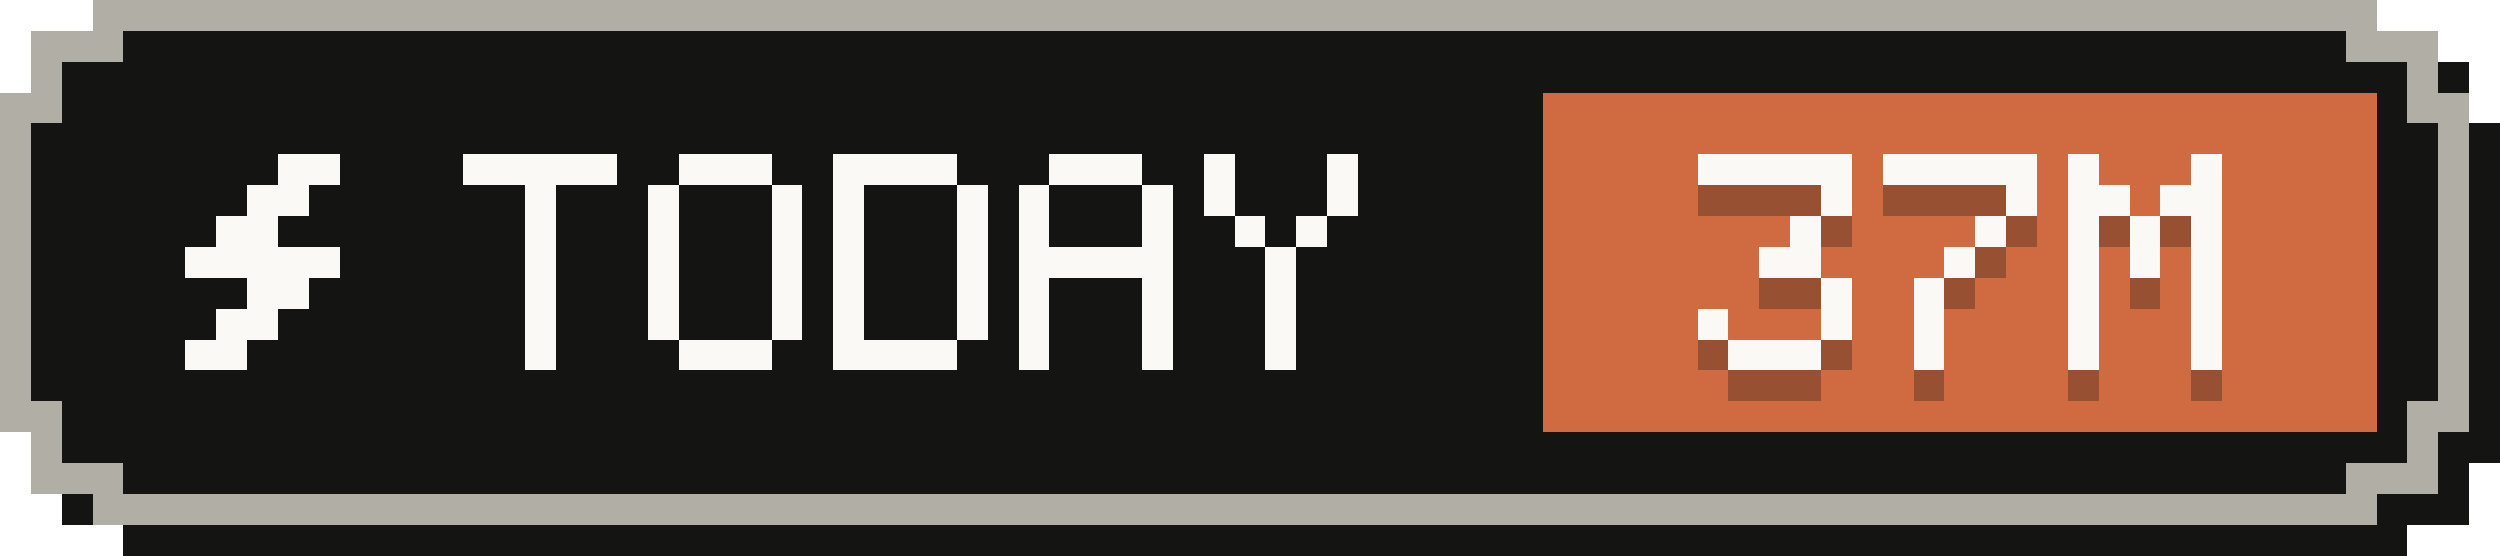
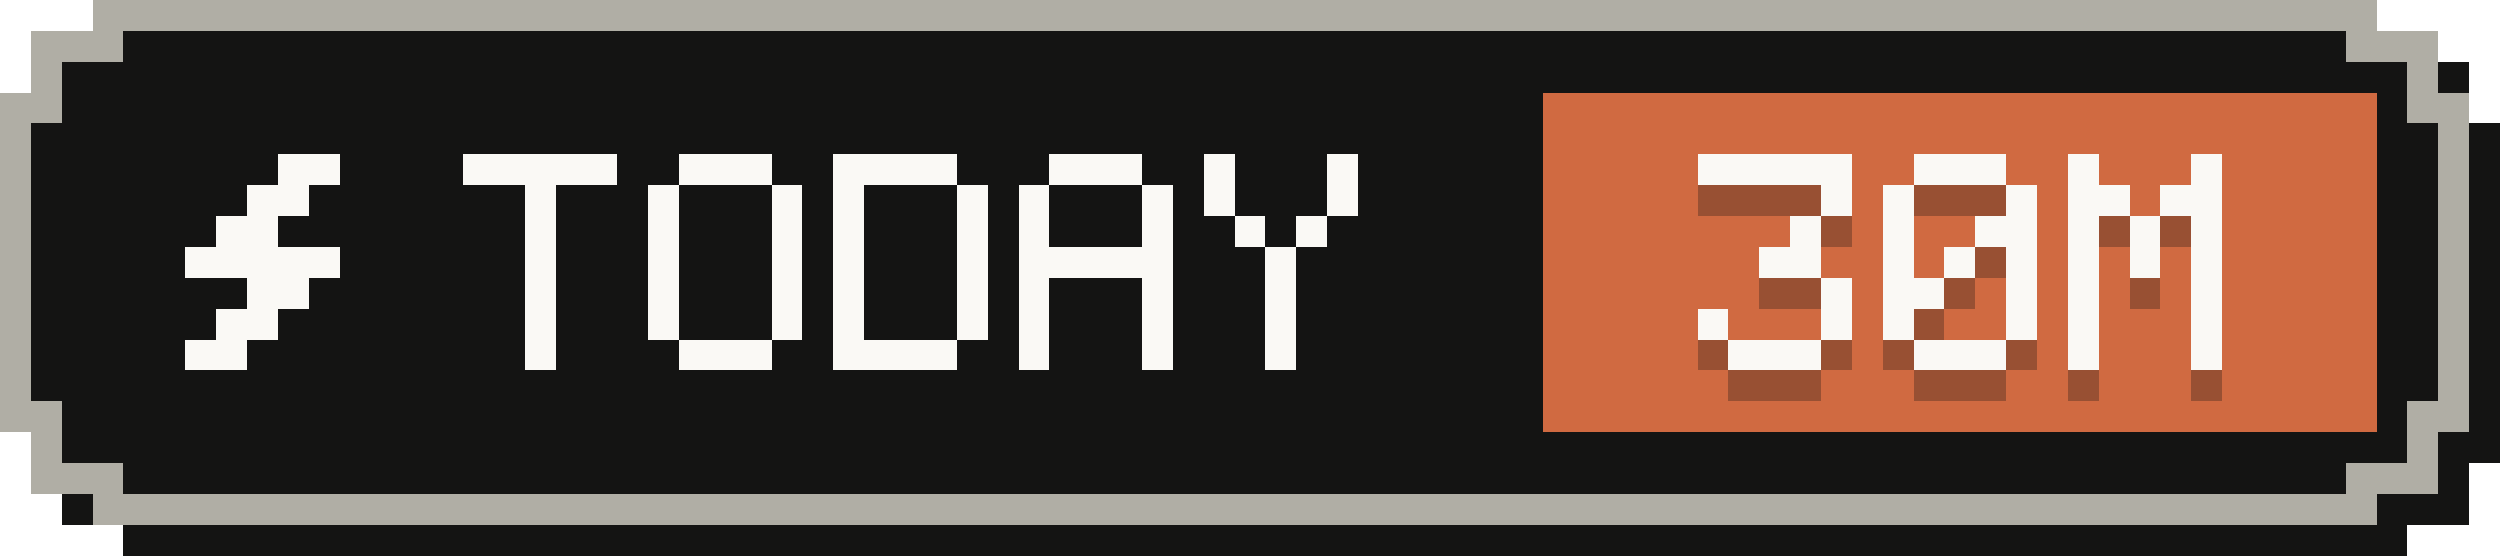
- <svg xmlns="http://www.w3.org/2000/svg" width="81" height="18" viewBox="0 0 81 18" role="img" aria-label="Tokens today: 37M">
+ <svg xmlns="http://www.w3.org/2000/svg" width="81" height="18" viewBox="0 0 81 18" role="img" aria-label="Tokens today: 30M">
  <g shape-rendering="crispEdges">
    <path fill="#141413" d="M4,1 H78 V2 H80 V4 H81 V15 H80 V17 H78 V18 H4 V17 H2 V15 H1 V4 H2 V2 H4 Z" />
    <path fill="#b0aea5" d="M3,0 H77 V1 H79 V3 H80 V14 H79 V16 H77 V17 H3 V16 H1 V14 H0 V3 H1 V1 H3 Z" />
    <path fill="#141413" d="M4,1 H76 V2 H78 V4 H79 V13 H78 V15 H76 V16 H4 V15 H2 V13 H1 V4 H2 V2 H4 Z" />
    <rect fill="#d06a41" x="50" y="3" width="27" height="11" />
    <g fill="#faf9f5">
      <rect x="9" y="5" width="2" height="1" />
      <rect x="8" y="6" width="2" height="1" />
      <rect x="7" y="7" width="2" height="1" />
      <rect x="6" y="8" width="5" height="1" />
      <rect x="8" y="9" width="2" height="1" />
      <rect x="7" y="10" width="2" height="1" />
      <rect x="6" y="11" width="2" height="1" />
    </g>
    <g fill="#faf9f5">
      <rect x="15" y="5" width="5" height="1" />
      <rect x="17" y="6" width="1" height="1" />
      <rect x="17" y="7" width="1" height="1" />
      <rect x="17" y="8" width="1" height="1" />
      <rect x="17" y="9" width="1" height="1" />
      <rect x="17" y="10" width="1" height="1" />
      <rect x="17" y="11" width="1" height="1" />
      <rect x="22" y="5" width="3" height="1" />
      <rect x="21" y="6" width="1" height="1" />
      <rect x="25" y="6" width="1" height="1" />
      <rect x="21" y="7" width="1" height="1" />
      <rect x="25" y="7" width="1" height="1" />
      <rect x="21" y="8" width="1" height="1" />
      <rect x="25" y="8" width="1" height="1" />
      <rect x="21" y="9" width="1" height="1" />
      <rect x="25" y="9" width="1" height="1" />
      <rect x="21" y="10" width="1" height="1" />
      <rect x="25" y="10" width="1" height="1" />
      <rect x="22" y="11" width="3" height="1" />
      <rect x="27" y="5" width="4" height="1" />
      <rect x="27" y="6" width="1" height="1" />
      <rect x="31" y="6" width="1" height="1" />
      <rect x="27" y="7" width="1" height="1" />
      <rect x="31" y="7" width="1" height="1" />
      <rect x="27" y="8" width="1" height="1" />
      <rect x="31" y="8" width="1" height="1" />
      <rect x="27" y="9" width="1" height="1" />
      <rect x="31" y="9" width="1" height="1" />
      <rect x="27" y="10" width="1" height="1" />
      <rect x="31" y="10" width="1" height="1" />
      <rect x="27" y="11" width="4" height="1" />
      <rect x="34" y="5" width="3" height="1" />
      <rect x="33" y="6" width="1" height="1" />
      <rect x="37" y="6" width="1" height="1" />
      <rect x="33" y="7" width="1" height="1" />
      <rect x="37" y="7" width="1" height="1" />
      <rect x="33" y="8" width="5" height="1" />
      <rect x="33" y="9" width="1" height="1" />
      <rect x="37" y="9" width="1" height="1" />
      <rect x="33" y="10" width="1" height="1" />
      <rect x="37" y="10" width="1" height="1" />
      <rect x="33" y="11" width="1" height="1" />
      <rect x="37" y="11" width="1" height="1" />
      <rect x="39" y="5" width="1" height="1" />
      <rect x="43" y="5" width="1" height="1" />
      <rect x="39" y="6" width="1" height="1" />
      <rect x="43" y="6" width="1" height="1" />
      <rect x="40" y="7" width="1" height="1" />
      <rect x="42" y="7" width="1" height="1" />
      <rect x="41" y="8" width="1" height="1" />
      <rect x="41" y="9" width="1" height="1" />
      <rect x="41" y="10" width="1" height="1" />
      <rect x="41" y="11" width="1" height="1" />
    </g>
    <g fill="#141413" fill-opacity=".3">
      <rect x="55" y="6" width="5" height="1" />
      <rect x="59" y="7" width="1" height="1" />
      <rect x="58" y="8" width="1" height="1" />
      <rect x="57" y="9" width="2" height="1" />
      <rect x="59" y="10" width="1" height="1" />
      <rect x="55" y="11" width="1" height="1" />
      <rect x="59" y="11" width="1" height="1" />
      <rect x="56" y="12" width="3" height="1" />
-       <rect x="61" y="6" width="5" height="1" />
+       <rect x="62" y="6" width="3" height="1" />
+       <rect x="61" y="7" width="1" height="1" />
      <rect x="65" y="7" width="1" height="1" />
-       <rect x="64" y="8" width="1" height="1" />
+       <rect x="61" y="8" width="1" height="1" />
+       <rect x="64" y="8" width="2" height="1" />
+       <rect x="61" y="9" width="1" height="1" />
      <rect x="63" y="9" width="1" height="1" />
-       <rect x="62" y="10" width="1" height="1" />
-       <rect x="62" y="11" width="1" height="1" />
-       <rect x="62" y="12" width="1" height="1" />
+       <rect x="65" y="9" width="1" height="1" />
+       <rect x="61" y="10" width="2" height="1" />
+       <rect x="65" y="10" width="1" height="1" />
+       <rect x="61" y="11" width="1" height="1" />
+       <rect x="65" y="11" width="1" height="1" />
+       <rect x="62" y="12" width="3" height="1" />
      <rect x="67" y="6" width="1" height="1" />
      <rect x="71" y="6" width="1" height="1" />
      <rect x="67" y="7" width="2" height="1" />
      <rect x="70" y="7" width="2" height="1" />
      <rect x="67" y="8" width="1" height="1" />
      <rect x="69" y="8" width="1" height="1" />
      <rect x="71" y="8" width="1" height="1" />
      <rect x="67" y="9" width="1" height="1" />
      <rect x="69" y="9" width="1" height="1" />
      <rect x="71" y="9" width="1" height="1" />
      <rect x="67" y="10" width="1" height="1" />
      <rect x="71" y="10" width="1" height="1" />
      <rect x="67" y="11" width="1" height="1" />
      <rect x="71" y="11" width="1" height="1" />
      <rect x="67" y="12" width="1" height="1" />
      <rect x="71" y="12" width="1" height="1" />
    </g>
    <g fill="#faf9f5">
      <rect x="55" y="5" width="5" height="1" />
      <rect x="59" y="6" width="1" height="1" />
      <rect x="58" y="7" width="1" height="1" />
      <rect x="57" y="8" width="2" height="1" />
      <rect x="59" y="9" width="1" height="1" />
      <rect x="55" y="10" width="1" height="1" />
      <rect x="59" y="10" width="1" height="1" />
      <rect x="56" y="11" width="3" height="1" />
-       <rect x="61" y="5" width="5" height="1" />
+       <rect x="62" y="5" width="3" height="1" />
+       <rect x="61" y="6" width="1" height="1" />
      <rect x="65" y="6" width="1" height="1" />
-       <rect x="64" y="7" width="1" height="1" />
+       <rect x="61" y="7" width="1" height="1" />
+       <rect x="64" y="7" width="2" height="1" />
+       <rect x="61" y="8" width="1" height="1" />
      <rect x="63" y="8" width="1" height="1" />
-       <rect x="62" y="9" width="1" height="1" />
-       <rect x="62" y="10" width="1" height="1" />
-       <rect x="62" y="11" width="1" height="1" />
+       <rect x="65" y="8" width="1" height="1" />
+       <rect x="61" y="9" width="2" height="1" />
+       <rect x="65" y="9" width="1" height="1" />
+       <rect x="61" y="10" width="1" height="1" />
+       <rect x="65" y="10" width="1" height="1" />
+       <rect x="62" y="11" width="3" height="1" />
      <rect x="67" y="5" width="1" height="1" />
      <rect x="71" y="5" width="1" height="1" />
      <rect x="67" y="6" width="2" height="1" />
      <rect x="70" y="6" width="2" height="1" />
      <rect x="67" y="7" width="1" height="1" />
      <rect x="69" y="7" width="1" height="1" />
      <rect x="71" y="7" width="1" height="1" />
      <rect x="67" y="8" width="1" height="1" />
      <rect x="69" y="8" width="1" height="1" />
      <rect x="71" y="8" width="1" height="1" />
      <rect x="67" y="9" width="1" height="1" />
      <rect x="71" y="9" width="1" height="1" />
      <rect x="67" y="10" width="1" height="1" />
      <rect x="71" y="10" width="1" height="1" />
      <rect x="67" y="11" width="1" height="1" />
      <rect x="71" y="11" width="1" height="1" />
    </g>
  </g>
</svg>
